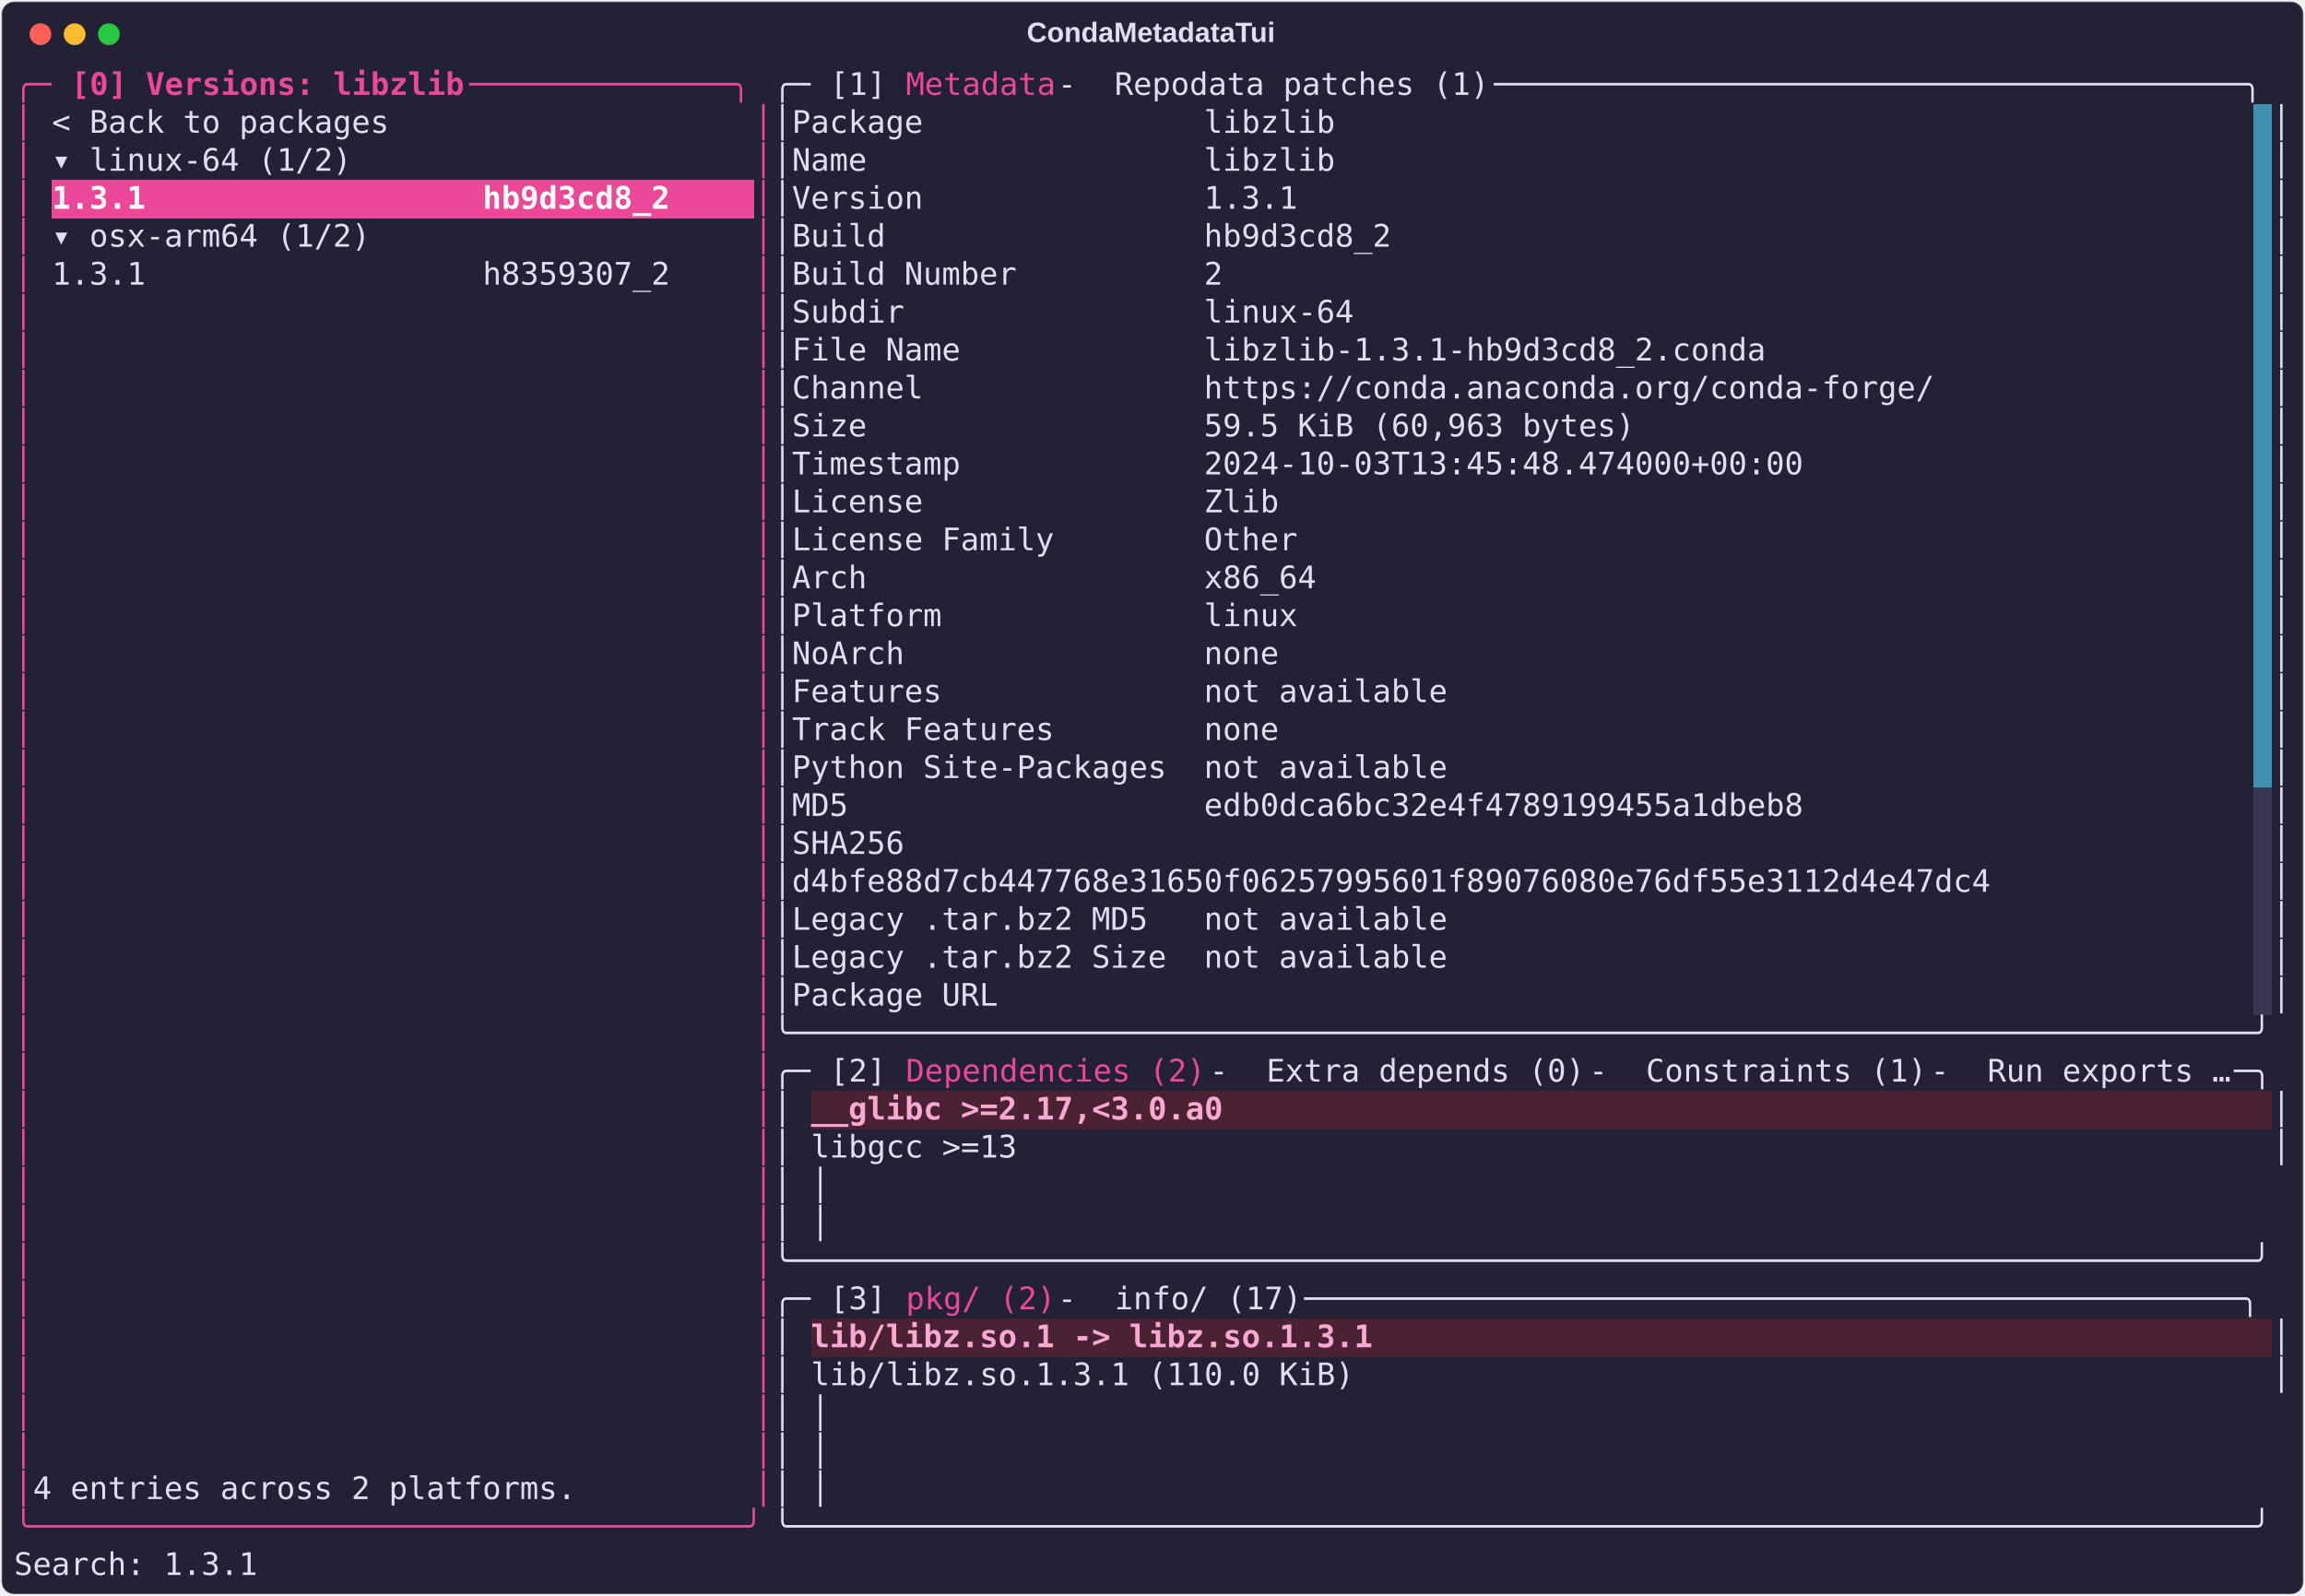
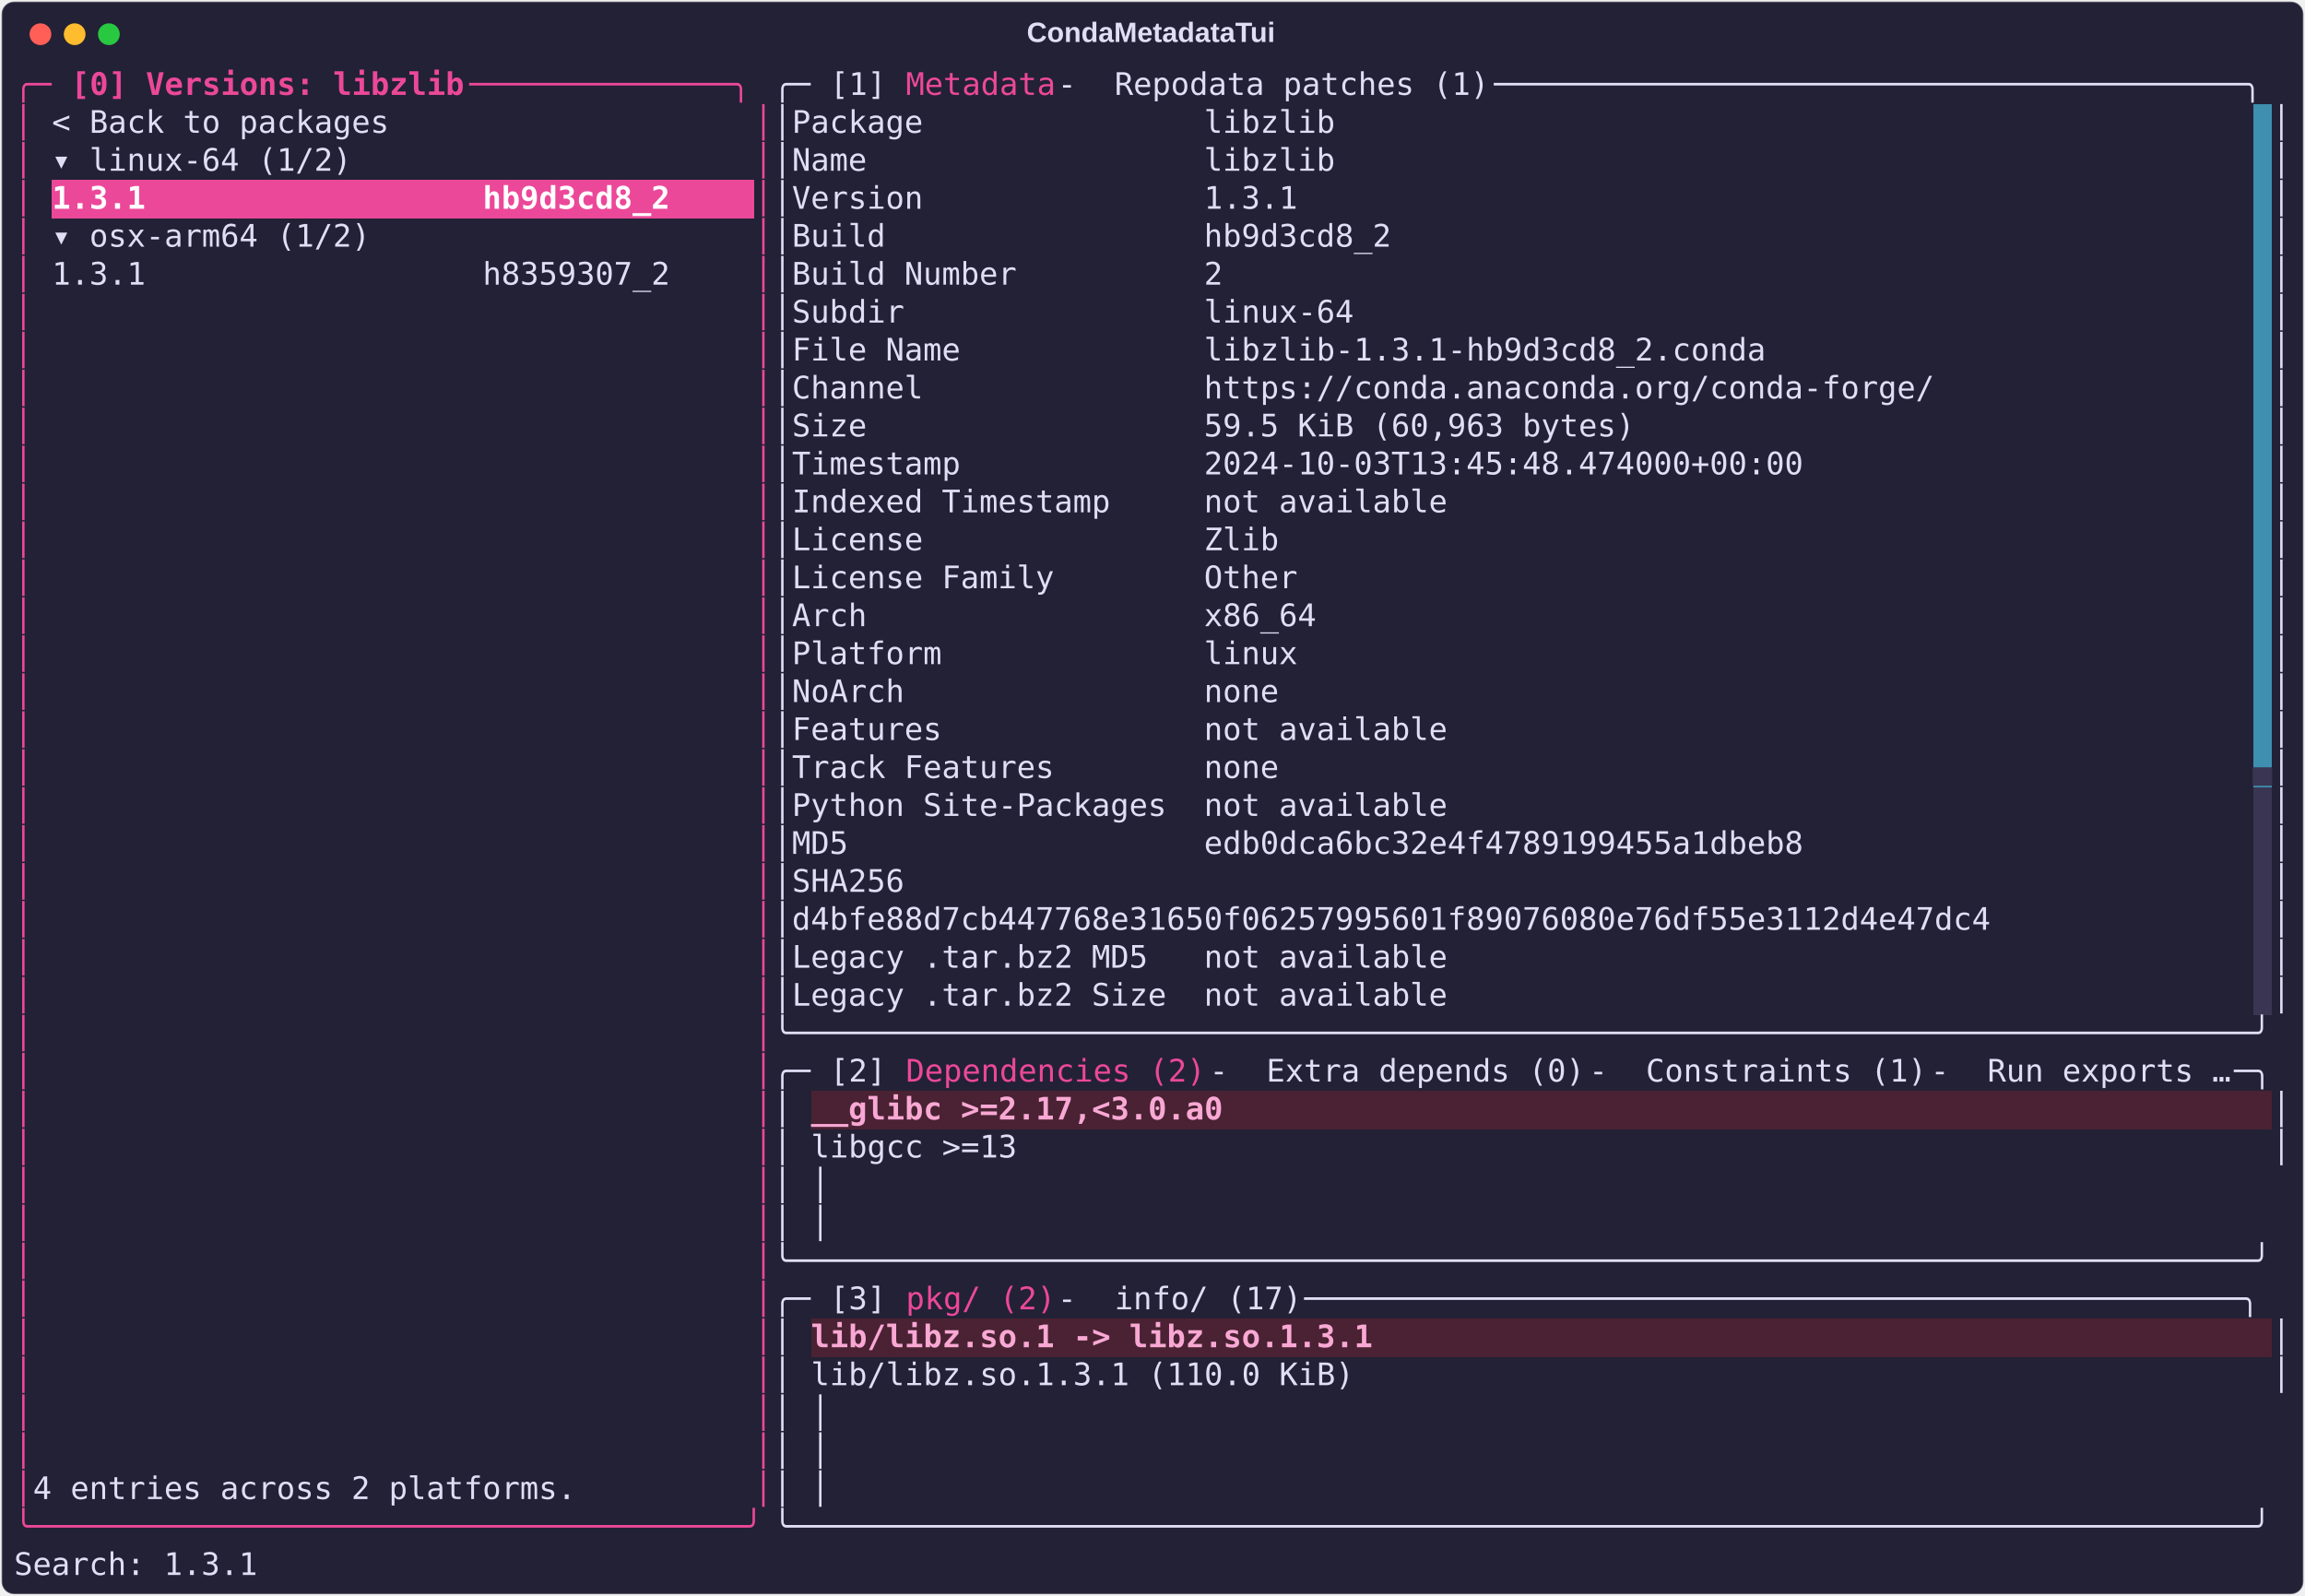
<svg xmlns="http://www.w3.org/2000/svg" class="rich-terminal" viewBox="0 0 1482 1026.0">
  <style>

    @font-face {
        font-family: "Fira Code";
        src: local("FiraCode-Regular"),
                url("https://cdnjs.cloudflare.com/ajax/libs/firacode/6.2.0/woff2/FiraCode-Regular.woff2") format("woff2"),
                url("https://cdnjs.cloudflare.com/ajax/libs/firacode/6.2.0/woff/FiraCode-Regular.woff") format("woff");
        font-style: normal;
        font-weight: 400;
    }
    @font-face {
        font-family: "Fira Code";
        src: local("FiraCode-Bold"),
                url("https://cdnjs.cloudflare.com/ajax/libs/firacode/6.2.0/woff2/FiraCode-Bold.woff2") format("woff2"),
                url("https://cdnjs.cloudflare.com/ajax/libs/firacode/6.2.0/woff/FiraCode-Bold.woff") format("woff");
        font-style: bold;
        font-weight: 700;
    }

    .terminal-matrix {
        font-family: Fira Code, monospace;
        font-size: 20px;
        line-height: 24.4px;
        font-variant-east-asian: full-width;
    }

    .terminal-title {
        font-size: 18px;
        font-weight: bold;
        font-family: arial;
    }

    .terminal-r1 { fill: #ec4899 }
.terminal-r2 { fill: #ec4899;font-weight: bold }
.terminal-r3 { fill: #e0def4 }
.terminal-r4 { fill: #232136 }
.terminal-r5 { fill: #ffffff;font-weight: bold }
- .terminal-r6 { fill: #f9a8d4;font-weight: bold }
+ .terminal-r6 { fill: #393552 }
+ .terminal-r7 { fill: #f9a8d4;font-weight: bold }
    </style>
  <defs>
    <clipPath id="terminal-clip-terminal">
      <rect x="0" y="0" width="1463.0" height="975.0" />
    </clipPath>
    <clipPath id="terminal-line-0">
      <rect x="0" y="1.5" width="1464" height="24.65" />
    </clipPath>
    <clipPath id="terminal-line-1">
      <rect x="0" y="25.9" width="1464" height="24.65" />
    </clipPath>
    <clipPath id="terminal-line-2">
      <rect x="0" y="50.3" width="1464" height="24.65" />
    </clipPath>
    <clipPath id="terminal-line-3">
      <rect x="0" y="74.7" width="1464" height="24.65" />
    </clipPath>
    <clipPath id="terminal-line-4">
      <rect x="0" y="99.1" width="1464" height="24.65" />
    </clipPath>
    <clipPath id="terminal-line-5">
      <rect x="0" y="123.5" width="1464" height="24.65" />
    </clipPath>
    <clipPath id="terminal-line-6">
      <rect x="0" y="147.9" width="1464" height="24.65" />
    </clipPath>
    <clipPath id="terminal-line-7">
      <rect x="0" y="172.3" width="1464" height="24.65" />
    </clipPath>
    <clipPath id="terminal-line-8">
      <rect x="0" y="196.7" width="1464" height="24.65" />
    </clipPath>
    <clipPath id="terminal-line-9">
      <rect x="0" y="221.1" width="1464" height="24.65" />
    </clipPath>
    <clipPath id="terminal-line-10">
      <rect x="0" y="245.5" width="1464" height="24.65" />
    </clipPath>
    <clipPath id="terminal-line-11">
      <rect x="0" y="269.9" width="1464" height="24.65" />
    </clipPath>
    <clipPath id="terminal-line-12">
      <rect x="0" y="294.3" width="1464" height="24.65" />
    </clipPath>
    <clipPath id="terminal-line-13">
      <rect x="0" y="318.7" width="1464" height="24.65" />
    </clipPath>
    <clipPath id="terminal-line-14">
      <rect x="0" y="343.1" width="1464" height="24.65" />
    </clipPath>
    <clipPath id="terminal-line-15">
      <rect x="0" y="367.5" width="1464" height="24.65" />
    </clipPath>
    <clipPath id="terminal-line-16">
      <rect x="0" y="391.9" width="1464" height="24.65" />
    </clipPath>
    <clipPath id="terminal-line-17">
      <rect x="0" y="416.3" width="1464" height="24.65" />
    </clipPath>
    <clipPath id="terminal-line-18">
      <rect x="0" y="440.7" width="1464" height="24.65" />
    </clipPath>
    <clipPath id="terminal-line-19">
      <rect x="0" y="465.1" width="1464" height="24.65" />
    </clipPath>
    <clipPath id="terminal-line-20">
      <rect x="0" y="489.5" width="1464" height="24.65" />
    </clipPath>
    <clipPath id="terminal-line-21">
      <rect x="0" y="513.9" width="1464" height="24.65" />
    </clipPath>
    <clipPath id="terminal-line-22">
      <rect x="0" y="538.3" width="1464" height="24.65" />
    </clipPath>
    <clipPath id="terminal-line-23">
      <rect x="0" y="562.7" width="1464" height="24.65" />
    </clipPath>
    <clipPath id="terminal-line-24">
      <rect x="0" y="587.1" width="1464" height="24.65" />
    </clipPath>
    <clipPath id="terminal-line-25">
      <rect x="0" y="611.5" width="1464" height="24.65" />
    </clipPath>
    <clipPath id="terminal-line-26">
      <rect x="0" y="635.9" width="1464" height="24.65" />
    </clipPath>
    <clipPath id="terminal-line-27">
      <rect x="0" y="660.3" width="1464" height="24.65" />
    </clipPath>
    <clipPath id="terminal-line-28">
      <rect x="0" y="684.7" width="1464" height="24.65" />
    </clipPath>
    <clipPath id="terminal-line-29">
      <rect x="0" y="709.1" width="1464" height="24.65" />
    </clipPath>
    <clipPath id="terminal-line-30">
      <rect x="0" y="733.5" width="1464" height="24.65" />
    </clipPath>
    <clipPath id="terminal-line-31">
      <rect x="0" y="757.9" width="1464" height="24.65" />
    </clipPath>
    <clipPath id="terminal-line-32">
      <rect x="0" y="782.3" width="1464" height="24.65" />
    </clipPath>
    <clipPath id="terminal-line-33">
      <rect x="0" y="806.7" width="1464" height="24.65" />
    </clipPath>
    <clipPath id="terminal-line-34">
      <rect x="0" y="831.1" width="1464" height="24.65" />
    </clipPath>
    <clipPath id="terminal-line-35">
      <rect x="0" y="855.5" width="1464" height="24.65" />
    </clipPath>
    <clipPath id="terminal-line-36">
      <rect x="0" y="879.9" width="1464" height="24.65" />
    </clipPath>
    <clipPath id="terminal-line-37">
      <rect x="0" y="904.3" width="1464" height="24.65" />
    </clipPath>
    <clipPath id="terminal-line-38">
      <rect x="0" y="928.7" width="1464" height="24.65" />
    </clipPath>
  </defs>
  <rect fill="#232136" stroke="rgba(255,255,255,0.35)" stroke-width="1" x="1" y="1" width="1480" height="1024" rx="8" />
  <text class="terminal-title" fill="#e0def4" text-anchor="middle" x="740" y="27">CondaMetadataTui</text>
  <g transform="translate(26,22)">
    <circle cx="0" cy="0" r="7" fill="#ff5f57" />
    <circle cx="22" cy="0" r="7" fill="#febc2e" />
    <circle cx="44" cy="0" r="7" fill="#28c840" />
  </g>
  <g transform="translate(9, 41)" clip-path="url(#terminal-clip-terminal)">
    <rect fill="#3e8fb0" x="1439.6" y="25.9" width="12.2" height="24.65" shape-rendering="crispEdges" />
    <rect fill="#3e8fb0" x="1439.6" y="50.3" width="12.2" height="24.65" shape-rendering="crispEdges" />
    <rect fill="#ec4899" x="24.4" y="74.7" width="402.6" height="24.65" shape-rendering="crispEdges" />
    <rect fill="#ec4899" x="427" y="74.7" width="48.8" height="24.65" shape-rendering="crispEdges" />
    <rect fill="#3e8fb0" x="1439.6" y="74.7" width="12.2" height="24.65" shape-rendering="crispEdges" />
    <rect fill="#3e8fb0" x="1439.6" y="99.1" width="12.2" height="24.65" shape-rendering="crispEdges" />
    <rect fill="#3e8fb0" x="1439.6" y="123.5" width="12.2" height="24.65" shape-rendering="crispEdges" />
    <rect fill="#3e8fb0" x="1439.6" y="147.9" width="12.2" height="24.65" shape-rendering="crispEdges" />
    <rect fill="#3e8fb0" x="1439.6" y="172.3" width="12.2" height="24.65" shape-rendering="crispEdges" />
    <rect fill="#3e8fb0" x="1439.6" y="196.7" width="12.2" height="24.65" shape-rendering="crispEdges" />
    <rect fill="#3e8fb0" x="1439.6" y="221.1" width="12.2" height="24.65" shape-rendering="crispEdges" />
    <rect fill="#3e8fb0" x="1439.6" y="245.5" width="12.2" height="24.65" shape-rendering="crispEdges" />
    <rect fill="#3e8fb0" x="1439.6" y="269.9" width="12.2" height="24.65" shape-rendering="crispEdges" />
    <rect fill="#3e8fb0" x="1439.6" y="294.3" width="12.2" height="24.65" shape-rendering="crispEdges" />
    <rect fill="#3e8fb0" x="1439.6" y="318.7" width="12.2" height="24.65" shape-rendering="crispEdges" />
    <rect fill="#3e8fb0" x="1439.6" y="343.1" width="12.2" height="24.65" shape-rendering="crispEdges" />
    <rect fill="#3e8fb0" x="1439.6" y="367.5" width="12.2" height="24.65" shape-rendering="crispEdges" />
    <rect fill="#3e8fb0" x="1439.6" y="391.9" width="12.2" height="24.65" shape-rendering="crispEdges" />
    <rect fill="#3e8fb0" x="1439.6" y="416.3" width="12.2" height="24.65" shape-rendering="crispEdges" />
    <rect fill="#3e8fb0" x="1439.6" y="440.7" width="12.2" height="24.65" shape-rendering="crispEdges" />
    <rect fill="#393552" x="1439.6" y="465.1" width="12.2" height="24.65" shape-rendering="crispEdges" />
    <rect fill="#393552" x="1439.6" y="489.5" width="12.2" height="24.65" shape-rendering="crispEdges" />
    <rect fill="#393552" x="1439.6" y="513.9" width="12.2" height="24.65" shape-rendering="crispEdges" />
    <rect fill="#393552" x="1439.6" y="538.3" width="12.2" height="24.65" shape-rendering="crispEdges" />
    <rect fill="#393552" x="1439.6" y="562.7" width="12.2" height="24.65" shape-rendering="crispEdges" />
    <rect fill="#393552" x="1439.6" y="587.1" width="12.2" height="24.65" shape-rendering="crispEdges" />
    <rect fill="#4a2233" x="512.4" y="660.3" width="268.4" height="24.65" shape-rendering="crispEdges" />
    <rect fill="#4a2233" x="780.8" y="660.3" width="671" height="24.65" shape-rendering="crispEdges" />
    <rect fill="#4a2233" x="512.4" y="806.7" width="366" height="24.65" shape-rendering="crispEdges" />
    <rect fill="#4a2233" x="878.4" y="806.7" width="573.4" height="24.65" shape-rendering="crispEdges" />
    <g class="terminal-matrix">
      <text class="terminal-r1" x="0" y="20" textLength="36.6" clip-path="url(#terminal-line-0)">╭─ </text>
      <text class="terminal-r2" x="36.6" y="20" textLength="256.2" clip-path="url(#terminal-line-0)">[0] Versions: libzlib</text>
      <text class="terminal-r1" x="292.8" y="20" textLength="195.2" clip-path="url(#terminal-line-0)"> ──────────────╮</text>
      <text class="terminal-r3" x="488" y="20" textLength="36.6" clip-path="url(#terminal-line-0)">╭─ </text>
      <text class="terminal-r3" x="524.6" y="20" textLength="48.8" clip-path="url(#terminal-line-0)">[1] </text>
      <text class="terminal-r1" x="573.4" y="20" textLength="97.6" clip-path="url(#terminal-line-0)">Metadata</text>
      <text class="terminal-r3" x="671" y="20" textLength="36.6" clip-path="url(#terminal-line-0)"> - </text>
      <text class="terminal-r3" x="707.6" y="20" textLength="244" clip-path="url(#terminal-line-0)">Repodata patches (1)</text>
      <text class="terminal-r3" x="951.6" y="20" textLength="512.4" clip-path="url(#terminal-line-0)"> ────────────────────────────────────────╮</text>
      <text class="terminal-r3" x="1464" y="20" textLength="12.2" clip-path="url(#terminal-line-0)">
</text>
      <text class="terminal-r1" x="0" y="44.4" textLength="12.2" clip-path="url(#terminal-line-1)">│</text>
      <text class="terminal-r3" x="24.4" y="44.4" textLength="219.6" clip-path="url(#terminal-line-1)">&lt; Back to packages</text>
      <text class="terminal-r1" x="475.8" y="44.4" textLength="12.2" clip-path="url(#terminal-line-1)">│</text>
      <text class="terminal-r3" x="488" y="44.4" textLength="12.2" clip-path="url(#terminal-line-1)">│</text>
      <text class="terminal-r3" x="500.2" y="44.4" textLength="353.8" clip-path="url(#terminal-line-1)">Package               libzlib</text>
      <text class="terminal-r3" x="1451.8" y="44.4" textLength="12.2" clip-path="url(#terminal-line-1)">│</text>
      <text class="terminal-r3" x="1464" y="44.4" textLength="12.2" clip-path="url(#terminal-line-1)">
</text>
      <text class="terminal-r1" x="0" y="68.8" textLength="12.2" clip-path="url(#terminal-line-2)">│</text>
      <text class="terminal-r3" x="24.4" y="68.8" textLength="195.2" clip-path="url(#terminal-line-2)">▾ linux-64 (1/2)</text>
      <text class="terminal-r1" x="475.8" y="68.8" textLength="12.2" clip-path="url(#terminal-line-2)">│</text>
      <text class="terminal-r3" x="488" y="68.8" textLength="12.2" clip-path="url(#terminal-line-2)">│</text>
      <text class="terminal-r3" x="500.2" y="68.8" textLength="353.8" clip-path="url(#terminal-line-2)">Name                  libzlib</text>
      <text class="terminal-r3" x="1451.8" y="68.8" textLength="12.2" clip-path="url(#terminal-line-2)">│</text>
      <text class="terminal-r3" x="1464" y="68.8" textLength="12.2" clip-path="url(#terminal-line-2)">
</text>
      <text class="terminal-r1" x="0" y="93.2" textLength="12.2" clip-path="url(#terminal-line-3)">│</text>
      <text class="terminal-r5" x="24.4" y="93.2" textLength="402.6" clip-path="url(#terminal-line-3)">1.3.1                  hb9d3cd8_2</text>
      <text class="terminal-r1" x="475.8" y="93.2" textLength="12.2" clip-path="url(#terminal-line-3)">│</text>
      <text class="terminal-r3" x="488" y="93.2" textLength="12.2" clip-path="url(#terminal-line-3)">│</text>
      <text class="terminal-r3" x="500.2" y="93.2" textLength="329.4" clip-path="url(#terminal-line-3)">Version               1.3.1</text>
      <text class="terminal-r3" x="1451.8" y="93.2" textLength="12.2" clip-path="url(#terminal-line-3)">│</text>
      <text class="terminal-r3" x="1464" y="93.2" textLength="12.2" clip-path="url(#terminal-line-3)">
</text>
      <text class="terminal-r1" x="0" y="117.6" textLength="12.2" clip-path="url(#terminal-line-4)">│</text>
      <text class="terminal-r3" x="24.4" y="117.6" textLength="207.4" clip-path="url(#terminal-line-4)">▾ osx-arm64 (1/2)</text>
      <text class="terminal-r1" x="475.8" y="117.6" textLength="12.2" clip-path="url(#terminal-line-4)">│</text>
      <text class="terminal-r3" x="488" y="117.6" textLength="12.2" clip-path="url(#terminal-line-4)">│</text>
      <text class="terminal-r3" x="500.2" y="117.6" textLength="390.4" clip-path="url(#terminal-line-4)">Build                 hb9d3cd8_2</text>
      <text class="terminal-r3" x="1451.8" y="117.6" textLength="12.2" clip-path="url(#terminal-line-4)">│</text>
      <text class="terminal-r3" x="1464" y="117.6" textLength="12.2" clip-path="url(#terminal-line-4)">
</text>
      <text class="terminal-r1" x="0" y="142" textLength="12.2" clip-path="url(#terminal-line-5)">│</text>
      <text class="terminal-r3" x="24.4" y="142" textLength="402.6" clip-path="url(#terminal-line-5)">1.3.1                  h8359307_2</text>
      <text class="terminal-r1" x="475.8" y="142" textLength="12.2" clip-path="url(#terminal-line-5)">│</text>
      <text class="terminal-r3" x="488" y="142" textLength="12.2" clip-path="url(#terminal-line-5)">│</text>
      <text class="terminal-r3" x="500.2" y="142" textLength="280.6" clip-path="url(#terminal-line-5)">Build Number          2</text>
      <text class="terminal-r3" x="1451.8" y="142" textLength="12.2" clip-path="url(#terminal-line-5)">│</text>
      <text class="terminal-r3" x="1464" y="142" textLength="12.2" clip-path="url(#terminal-line-5)">
</text>
      <text class="terminal-r1" x="0" y="166.4" textLength="12.2" clip-path="url(#terminal-line-6)">│</text>
      <text class="terminal-r1" x="475.8" y="166.4" textLength="12.2" clip-path="url(#terminal-line-6)">│</text>
      <text class="terminal-r3" x="488" y="166.4" textLength="12.2" clip-path="url(#terminal-line-6)">│</text>
      <text class="terminal-r3" x="500.2" y="166.4" textLength="366" clip-path="url(#terminal-line-6)">Subdir                linux-64</text>
      <text class="terminal-r3" x="1451.8" y="166.4" textLength="12.2" clip-path="url(#terminal-line-6)">│</text>
      <text class="terminal-r3" x="1464" y="166.4" textLength="12.2" clip-path="url(#terminal-line-6)">
</text>
      <text class="terminal-r1" x="0" y="190.8" textLength="12.2" clip-path="url(#terminal-line-7)">│</text>
      <text class="terminal-r1" x="475.8" y="190.8" textLength="12.2" clip-path="url(#terminal-line-7)">│</text>
      <text class="terminal-r3" x="488" y="190.8" textLength="12.2" clip-path="url(#terminal-line-7)">│</text>
      <text class="terminal-r3" x="500.2" y="190.8" textLength="634.4" clip-path="url(#terminal-line-7)">File Name             libzlib-1.3.1-hb9d3cd8_2.conda</text>
      <text class="terminal-r3" x="1451.8" y="190.8" textLength="12.2" clip-path="url(#terminal-line-7)">│</text>
      <text class="terminal-r3" x="1464" y="190.8" textLength="12.2" clip-path="url(#terminal-line-7)">
</text>
      <text class="terminal-r1" x="0" y="215.2" textLength="12.2" clip-path="url(#terminal-line-8)">│</text>
      <text class="terminal-r1" x="475.8" y="215.2" textLength="12.2" clip-path="url(#terminal-line-8)">│</text>
      <text class="terminal-r3" x="488" y="215.2" textLength="12.2" clip-path="url(#terminal-line-8)">│</text>
      <text class="terminal-r3" x="500.2" y="215.2" textLength="744.2" clip-path="url(#terminal-line-8)">Channel               https://conda.anaconda.org/conda-forge/</text>
      <text class="terminal-r3" x="1451.8" y="215.2" textLength="12.2" clip-path="url(#terminal-line-8)">│</text>
      <text class="terminal-r3" x="1464" y="215.2" textLength="12.2" clip-path="url(#terminal-line-8)">
</text>
      <text class="terminal-r1" x="0" y="239.6" textLength="12.2" clip-path="url(#terminal-line-9)">│</text>
      <text class="terminal-r1" x="475.8" y="239.6" textLength="12.2" clip-path="url(#terminal-line-9)">│</text>
      <text class="terminal-r3" x="488" y="239.6" textLength="12.2" clip-path="url(#terminal-line-9)">│</text>
      <text class="terminal-r3" x="500.2" y="239.6" textLength="549" clip-path="url(#terminal-line-9)">Size                  59.5 KiB (60,963 bytes)</text>
      <text class="terminal-r3" x="1451.8" y="239.6" textLength="12.2" clip-path="url(#terminal-line-9)">│</text>
      <text class="terminal-r3" x="1464" y="239.6" textLength="12.2" clip-path="url(#terminal-line-9)">
</text>
      <text class="terminal-r1" x="0" y="264" textLength="12.2" clip-path="url(#terminal-line-10)">│</text>
      <text class="terminal-r1" x="475.8" y="264" textLength="12.2" clip-path="url(#terminal-line-10)">│</text>
      <text class="terminal-r3" x="488" y="264" textLength="12.2" clip-path="url(#terminal-line-10)">│</text>
      <text class="terminal-r3" x="500.2" y="264" textLength="658.8" clip-path="url(#terminal-line-10)">Timestamp             2024-10-03T13:45:48.474000+00:00</text>
      <text class="terminal-r3" x="1451.8" y="264" textLength="12.2" clip-path="url(#terminal-line-10)">│</text>
      <text class="terminal-r3" x="1464" y="264" textLength="12.2" clip-path="url(#terminal-line-10)">
</text>
      <text class="terminal-r1" x="0" y="288.4" textLength="12.2" clip-path="url(#terminal-line-11)">│</text>
      <text class="terminal-r1" x="475.8" y="288.4" textLength="12.2" clip-path="url(#terminal-line-11)">│</text>
      <text class="terminal-r3" x="488" y="288.4" textLength="12.2" clip-path="url(#terminal-line-11)">│</text>
-       <text class="terminal-r3" x="500.2" y="288.4" textLength="317.2" clip-path="url(#terminal-line-11)">License               Zlib</text>
+       <text class="terminal-r3" x="500.2" y="288.4" textLength="427" clip-path="url(#terminal-line-11)">Indexed Timestamp     not available</text>
      <text class="terminal-r3" x="1451.8" y="288.4" textLength="12.2" clip-path="url(#terminal-line-11)">│</text>
      <text class="terminal-r3" x="1464" y="288.4" textLength="12.2" clip-path="url(#terminal-line-11)">
</text>
      <text class="terminal-r1" x="0" y="312.8" textLength="12.2" clip-path="url(#terminal-line-12)">│</text>
      <text class="terminal-r1" x="475.8" y="312.8" textLength="12.2" clip-path="url(#terminal-line-12)">│</text>
      <text class="terminal-r3" x="488" y="312.8" textLength="12.2" clip-path="url(#terminal-line-12)">│</text>
-       <text class="terminal-r3" x="500.2" y="312.8" textLength="329.4" clip-path="url(#terminal-line-12)">License Family        Other</text>
+       <text class="terminal-r3" x="500.2" y="312.8" textLength="317.2" clip-path="url(#terminal-line-12)">License               Zlib</text>
      <text class="terminal-r3" x="1451.8" y="312.8" textLength="12.2" clip-path="url(#terminal-line-12)">│</text>
      <text class="terminal-r3" x="1464" y="312.8" textLength="12.2" clip-path="url(#terminal-line-12)">
</text>
      <text class="terminal-r1" x="0" y="337.2" textLength="12.2" clip-path="url(#terminal-line-13)">│</text>
      <text class="terminal-r1" x="475.8" y="337.2" textLength="12.2" clip-path="url(#terminal-line-13)">│</text>
      <text class="terminal-r3" x="488" y="337.2" textLength="12.2" clip-path="url(#terminal-line-13)">│</text>
-       <text class="terminal-r3" x="500.2" y="337.2" textLength="341.6" clip-path="url(#terminal-line-13)">Arch                  x86_64</text>
+       <text class="terminal-r3" x="500.2" y="337.2" textLength="329.4" clip-path="url(#terminal-line-13)">License Family        Other</text>
      <text class="terminal-r3" x="1451.8" y="337.2" textLength="12.2" clip-path="url(#terminal-line-13)">│</text>
      <text class="terminal-r3" x="1464" y="337.2" textLength="12.2" clip-path="url(#terminal-line-13)">
</text>
      <text class="terminal-r1" x="0" y="361.6" textLength="12.2" clip-path="url(#terminal-line-14)">│</text>
      <text class="terminal-r1" x="475.8" y="361.6" textLength="12.2" clip-path="url(#terminal-line-14)">│</text>
      <text class="terminal-r3" x="488" y="361.6" textLength="12.2" clip-path="url(#terminal-line-14)">│</text>
-       <text class="terminal-r3" x="500.2" y="361.6" textLength="329.4" clip-path="url(#terminal-line-14)">Platform              linux</text>
+       <text class="terminal-r3" x="500.2" y="361.6" textLength="341.6" clip-path="url(#terminal-line-14)">Arch                  x86_64</text>
      <text class="terminal-r3" x="1451.8" y="361.6" textLength="12.2" clip-path="url(#terminal-line-14)">│</text>
      <text class="terminal-r3" x="1464" y="361.6" textLength="12.2" clip-path="url(#terminal-line-14)">
</text>
      <text class="terminal-r1" x="0" y="386" textLength="12.2" clip-path="url(#terminal-line-15)">│</text>
      <text class="terminal-r1" x="475.8" y="386" textLength="12.2" clip-path="url(#terminal-line-15)">│</text>
      <text class="terminal-r3" x="488" y="386" textLength="12.2" clip-path="url(#terminal-line-15)">│</text>
-       <text class="terminal-r3" x="500.2" y="386" textLength="317.2" clip-path="url(#terminal-line-15)">NoArch                none</text>
+       <text class="terminal-r3" x="500.2" y="386" textLength="329.4" clip-path="url(#terminal-line-15)">Platform              linux</text>
      <text class="terminal-r3" x="1451.8" y="386" textLength="12.2" clip-path="url(#terminal-line-15)">│</text>
      <text class="terminal-r3" x="1464" y="386" textLength="12.2" clip-path="url(#terminal-line-15)">
</text>
      <text class="terminal-r1" x="0" y="410.4" textLength="12.2" clip-path="url(#terminal-line-16)">│</text>
      <text class="terminal-r1" x="475.8" y="410.4" textLength="12.2" clip-path="url(#terminal-line-16)">│</text>
      <text class="terminal-r3" x="488" y="410.4" textLength="12.2" clip-path="url(#terminal-line-16)">│</text>
-       <text class="terminal-r3" x="500.2" y="410.4" textLength="427" clip-path="url(#terminal-line-16)">Features              not available</text>
+       <text class="terminal-r3" x="500.2" y="410.4" textLength="317.2" clip-path="url(#terminal-line-16)">NoArch                none</text>
      <text class="terminal-r3" x="1451.8" y="410.4" textLength="12.2" clip-path="url(#terminal-line-16)">│</text>
      <text class="terminal-r3" x="1464" y="410.4" textLength="12.2" clip-path="url(#terminal-line-16)">
</text>
      <text class="terminal-r1" x="0" y="434.8" textLength="12.2" clip-path="url(#terminal-line-17)">│</text>
      <text class="terminal-r1" x="475.8" y="434.8" textLength="12.2" clip-path="url(#terminal-line-17)">│</text>
      <text class="terminal-r3" x="488" y="434.8" textLength="12.2" clip-path="url(#terminal-line-17)">│</text>
-       <text class="terminal-r3" x="500.2" y="434.8" textLength="317.2" clip-path="url(#terminal-line-17)">Track Features        none</text>
+       <text class="terminal-r3" x="500.2" y="434.8" textLength="427" clip-path="url(#terminal-line-17)">Features              not available</text>
      <text class="terminal-r3" x="1451.8" y="434.8" textLength="12.2" clip-path="url(#terminal-line-17)">│</text>
      <text class="terminal-r3" x="1464" y="434.8" textLength="12.2" clip-path="url(#terminal-line-17)">
</text>
      <text class="terminal-r1" x="0" y="459.2" textLength="12.2" clip-path="url(#terminal-line-18)">│</text>
      <text class="terminal-r1" x="475.8" y="459.2" textLength="12.2" clip-path="url(#terminal-line-18)">│</text>
      <text class="terminal-r3" x="488" y="459.2" textLength="12.2" clip-path="url(#terminal-line-18)">│</text>
-       <text class="terminal-r3" x="500.2" y="459.2" textLength="427" clip-path="url(#terminal-line-18)">Python Site-Packages  not available</text>
+       <text class="terminal-r3" x="500.2" y="459.2" textLength="317.2" clip-path="url(#terminal-line-18)">Track Features        none</text>
+       <text class="terminal-r6" x="1439.6" y="459.2" textLength="12.2" clip-path="url(#terminal-line-18)">▄</text>
      <text class="terminal-r3" x="1451.8" y="459.2" textLength="12.2" clip-path="url(#terminal-line-18)">│</text>
      <text class="terminal-r3" x="1464" y="459.2" textLength="12.2" clip-path="url(#terminal-line-18)">
</text>
      <text class="terminal-r1" x="0" y="483.6" textLength="12.2" clip-path="url(#terminal-line-19)">│</text>
      <text class="terminal-r1" x="475.8" y="483.6" textLength="12.2" clip-path="url(#terminal-line-19)">│</text>
      <text class="terminal-r3" x="488" y="483.6" textLength="12.2" clip-path="url(#terminal-line-19)">│</text>
-       <text class="terminal-r3" x="500.2" y="483.6" textLength="658.8" clip-path="url(#terminal-line-19)">MD5                   edb0dca6bc32e4f4789199455a1dbeb8</text>
+       <text class="terminal-r3" x="500.2" y="483.6" textLength="427" clip-path="url(#terminal-line-19)">Python Site-Packages  not available</text>
      <text class="terminal-r3" x="1451.8" y="483.6" textLength="12.2" clip-path="url(#terminal-line-19)">│</text>
      <text class="terminal-r3" x="1464" y="483.6" textLength="12.2" clip-path="url(#terminal-line-19)">
</text>
      <text class="terminal-r1" x="0" y="508" textLength="12.2" clip-path="url(#terminal-line-20)">│</text>
      <text class="terminal-r1" x="475.8" y="508" textLength="12.2" clip-path="url(#terminal-line-20)">│</text>
      <text class="terminal-r3" x="488" y="508" textLength="12.2" clip-path="url(#terminal-line-20)">│</text>
-       <text class="terminal-r3" x="500.2" y="508" textLength="73.2" clip-path="url(#terminal-line-20)">SHA256</text>
+       <text class="terminal-r3" x="500.2" y="508" textLength="658.8" clip-path="url(#terminal-line-20)">MD5                   edb0dca6bc32e4f4789199455a1dbeb8</text>
      <text class="terminal-r3" x="1451.8" y="508" textLength="12.2" clip-path="url(#terminal-line-20)">│</text>
      <text class="terminal-r3" x="1464" y="508" textLength="12.2" clip-path="url(#terminal-line-20)">
</text>
      <text class="terminal-r1" x="0" y="532.4" textLength="12.2" clip-path="url(#terminal-line-21)">│</text>
      <text class="terminal-r1" x="475.8" y="532.4" textLength="12.2" clip-path="url(#terminal-line-21)">│</text>
      <text class="terminal-r3" x="488" y="532.4" textLength="12.2" clip-path="url(#terminal-line-21)">│</text>
-       <text class="terminal-r3" x="500.2" y="532.4" textLength="780.8" clip-path="url(#terminal-line-21)">d4bfe88d7cb447768e31650f06257995601f89076080e76df55e3112d4e47dc4</text>
+       <text class="terminal-r3" x="500.2" y="532.4" textLength="73.2" clip-path="url(#terminal-line-21)">SHA256</text>
      <text class="terminal-r3" x="1451.8" y="532.4" textLength="12.2" clip-path="url(#terminal-line-21)">│</text>
      <text class="terminal-r3" x="1464" y="532.4" textLength="12.2" clip-path="url(#terminal-line-21)">
</text>
      <text class="terminal-r1" x="0" y="556.8" textLength="12.2" clip-path="url(#terminal-line-22)">│</text>
      <text class="terminal-r1" x="475.8" y="556.8" textLength="12.2" clip-path="url(#terminal-line-22)">│</text>
      <text class="terminal-r3" x="488" y="556.8" textLength="12.2" clip-path="url(#terminal-line-22)">│</text>
-       <text class="terminal-r3" x="500.2" y="556.8" textLength="427" clip-path="url(#terminal-line-22)">Legacy .tar.bz2 MD5   not available</text>
+       <text class="terminal-r3" x="500.2" y="556.8" textLength="780.8" clip-path="url(#terminal-line-22)">d4bfe88d7cb447768e31650f06257995601f89076080e76df55e3112d4e47dc4</text>
      <text class="terminal-r3" x="1451.8" y="556.8" textLength="12.2" clip-path="url(#terminal-line-22)">│</text>
      <text class="terminal-r3" x="1464" y="556.8" textLength="12.2" clip-path="url(#terminal-line-22)">
</text>
      <text class="terminal-r1" x="0" y="581.2" textLength="12.2" clip-path="url(#terminal-line-23)">│</text>
      <text class="terminal-r1" x="475.8" y="581.2" textLength="12.2" clip-path="url(#terminal-line-23)">│</text>
      <text class="terminal-r3" x="488" y="581.2" textLength="12.2" clip-path="url(#terminal-line-23)">│</text>
-       <text class="terminal-r3" x="500.2" y="581.2" textLength="427" clip-path="url(#terminal-line-23)">Legacy .tar.bz2 Size  not available</text>
+       <text class="terminal-r3" x="500.2" y="581.2" textLength="427" clip-path="url(#terminal-line-23)">Legacy .tar.bz2 MD5   not available</text>
      <text class="terminal-r3" x="1451.8" y="581.2" textLength="12.2" clip-path="url(#terminal-line-23)">│</text>
      <text class="terminal-r3" x="1464" y="581.2" textLength="12.2" clip-path="url(#terminal-line-23)">
</text>
      <text class="terminal-r1" x="0" y="605.6" textLength="12.2" clip-path="url(#terminal-line-24)">│</text>
      <text class="terminal-r1" x="475.8" y="605.6" textLength="12.2" clip-path="url(#terminal-line-24)">│</text>
      <text class="terminal-r3" x="488" y="605.6" textLength="12.2" clip-path="url(#terminal-line-24)">│</text>
-       <text class="terminal-r3" x="500.2" y="605.6" textLength="134.2" clip-path="url(#terminal-line-24)">Package URL</text>
+       <text class="terminal-r3" x="500.2" y="605.6" textLength="427" clip-path="url(#terminal-line-24)">Legacy .tar.bz2 Size  not available</text>
      <text class="terminal-r3" x="1451.8" y="605.6" textLength="12.2" clip-path="url(#terminal-line-24)">│</text>
      <text class="terminal-r3" x="1464" y="605.6" textLength="12.2" clip-path="url(#terminal-line-24)">
</text>
      <text class="terminal-r1" x="0" y="630" textLength="12.2" clip-path="url(#terminal-line-25)">│</text>
      <text class="terminal-r1" x="475.8" y="630" textLength="12.2" clip-path="url(#terminal-line-25)">│</text>
      <text class="terminal-r3" x="488" y="630" textLength="976" clip-path="url(#terminal-line-25)">╰──────────────────────────────────────────────────────────────────────────────╯</text>
      <text class="terminal-r3" x="1464" y="630" textLength="12.2" clip-path="url(#terminal-line-25)">
</text>
      <text class="terminal-r1" x="0" y="654.4" textLength="12.2" clip-path="url(#terminal-line-26)">│</text>
      <text class="terminal-r1" x="475.8" y="654.4" textLength="12.2" clip-path="url(#terminal-line-26)">│</text>
      <text class="terminal-r3" x="488" y="654.4" textLength="36.6" clip-path="url(#terminal-line-26)">╭─ </text>
      <text class="terminal-r3" x="524.6" y="654.4" textLength="48.8" clip-path="url(#terminal-line-26)">[2] </text>
      <text class="terminal-r1" x="573.4" y="654.4" textLength="195.2" clip-path="url(#terminal-line-26)">Dependencies (2)</text>
      <text class="terminal-r3" x="768.6" y="654.4" textLength="36.6" clip-path="url(#terminal-line-26)"> - </text>
      <text class="terminal-r3" x="805.2" y="654.4" textLength="207.4" clip-path="url(#terminal-line-26)">Extra depends (0)</text>
      <text class="terminal-r3" x="1012.6" y="654.4" textLength="36.6" clip-path="url(#terminal-line-26)"> - </text>
      <text class="terminal-r3" x="1049.2" y="654.4" textLength="183" clip-path="url(#terminal-line-26)">Constraints (1)</text>
      <text class="terminal-r3" x="1232.2" y="654.4" textLength="36.6" clip-path="url(#terminal-line-26)"> - </text>
      <text class="terminal-r3" x="1268.8" y="654.4" textLength="158.6" clip-path="url(#terminal-line-26)">Run exports …</text>
      <text class="terminal-r3" x="1427.4" y="654.4" textLength="36.6" clip-path="url(#terminal-line-26)"> ─╮</text>
      <text class="terminal-r3" x="1464" y="654.4" textLength="12.2" clip-path="url(#terminal-line-26)">
</text>
      <text class="terminal-r1" x="0" y="678.8" textLength="12.2" clip-path="url(#terminal-line-27)">│</text>
      <text class="terminal-r1" x="475.8" y="678.8" textLength="12.2" clip-path="url(#terminal-line-27)">│</text>
      <text class="terminal-r3" x="488" y="678.8" textLength="12.2" clip-path="url(#terminal-line-27)">│</text>
-       <text class="terminal-r6" x="512.4" y="678.8" textLength="268.4" clip-path="url(#terminal-line-27)">__glibc &gt;=2.17,&lt;3.0.a0</text>
+       <text class="terminal-r7" x="512.4" y="678.8" textLength="268.4" clip-path="url(#terminal-line-27)">__glibc &gt;=2.17,&lt;3.0.a0</text>
      <text class="terminal-r3" x="1451.8" y="678.8" textLength="12.2" clip-path="url(#terminal-line-27)">│</text>
      <text class="terminal-r3" x="1464" y="678.8" textLength="12.2" clip-path="url(#terminal-line-27)">
</text>
      <text class="terminal-r1" x="0" y="703.2" textLength="12.2" clip-path="url(#terminal-line-28)">│</text>
      <text class="terminal-r1" x="475.8" y="703.2" textLength="12.2" clip-path="url(#terminal-line-28)">│</text>
      <text class="terminal-r3" x="488" y="703.2" textLength="12.2" clip-path="url(#terminal-line-28)">│</text>
      <text class="terminal-r3" x="512.4" y="703.2" textLength="134.2" clip-path="url(#terminal-line-28)">libgcc &gt;=13</text>
      <text class="terminal-r3" x="1451.8" y="703.2" textLength="12.2" clip-path="url(#terminal-line-28)">│</text>
      <text class="terminal-r3" x="1464" y="703.2" textLength="12.2" clip-path="url(#terminal-line-28)">
</text>
      <text class="terminal-r1" x="0" y="727.6" textLength="12.2" clip-path="url(#terminal-line-29)">│</text>
      <text class="terminal-r1" x="475.8" y="727.6" textLength="12.2" clip-path="url(#terminal-line-29)">│</text>
      <text class="terminal-r3" x="488" y="727.6" textLength="12.2" clip-path="url(#terminal-line-29)">│</text>
      <text class="terminal-r3" x="512.4" y="727.6" textLength="951.6" clip-path="url(#terminal-line-29)">                                                                             │</text>
      <text class="terminal-r3" x="1464" y="727.6" textLength="12.2" clip-path="url(#terminal-line-29)">
</text>
      <text class="terminal-r1" x="0" y="752" textLength="12.2" clip-path="url(#terminal-line-30)">│</text>
      <text class="terminal-r1" x="475.8" y="752" textLength="12.2" clip-path="url(#terminal-line-30)">│</text>
      <text class="terminal-r3" x="488" y="752" textLength="12.2" clip-path="url(#terminal-line-30)">│</text>
      <text class="terminal-r3" x="512.4" y="752" textLength="951.6" clip-path="url(#terminal-line-30)">                                                                             │</text>
      <text class="terminal-r3" x="1464" y="752" textLength="12.2" clip-path="url(#terminal-line-30)">
</text>
      <text class="terminal-r1" x="0" y="776.4" textLength="12.2" clip-path="url(#terminal-line-31)">│</text>
      <text class="terminal-r1" x="475.8" y="776.4" textLength="12.2" clip-path="url(#terminal-line-31)">│</text>
      <text class="terminal-r3" x="488" y="776.4" textLength="976" clip-path="url(#terminal-line-31)">╰──────────────────────────────────────────────────────────────────────────────╯</text>
      <text class="terminal-r3" x="1464" y="776.4" textLength="12.2" clip-path="url(#terminal-line-31)">
</text>
      <text class="terminal-r1" x="0" y="800.8" textLength="12.2" clip-path="url(#terminal-line-32)">│</text>
      <text class="terminal-r1" x="475.8" y="800.8" textLength="12.2" clip-path="url(#terminal-line-32)">│</text>
      <text class="terminal-r3" x="488" y="800.8" textLength="36.6" clip-path="url(#terminal-line-32)">╭─ </text>
      <text class="terminal-r3" x="524.6" y="800.8" textLength="48.8" clip-path="url(#terminal-line-32)">[3] </text>
      <text class="terminal-r1" x="573.4" y="800.8" textLength="97.6" clip-path="url(#terminal-line-32)">pkg/ (2)</text>
      <text class="terminal-r3" x="671" y="800.8" textLength="36.6" clip-path="url(#terminal-line-32)"> - </text>
      <text class="terminal-r3" x="707.6" y="800.8" textLength="122" clip-path="url(#terminal-line-32)">info/ (17)</text>
      <text class="terminal-r3" x="829.6" y="800.8" textLength="634.4" clip-path="url(#terminal-line-32)"> ──────────────────────────────────────────────────╮</text>
      <text class="terminal-r3" x="1464" y="800.8" textLength="12.2" clip-path="url(#terminal-line-32)">
</text>
      <text class="terminal-r1" x="0" y="825.2" textLength="12.2" clip-path="url(#terminal-line-33)">│</text>
      <text class="terminal-r1" x="475.8" y="825.2" textLength="12.2" clip-path="url(#terminal-line-33)">│</text>
      <text class="terminal-r3" x="488" y="825.2" textLength="12.2" clip-path="url(#terminal-line-33)">│</text>
-       <text class="terminal-r6" x="512.4" y="825.2" textLength="366" clip-path="url(#terminal-line-33)">lib/libz.so.1 -&gt; libz.so.1.3.1</text>
+       <text class="terminal-r7" x="512.4" y="825.2" textLength="366" clip-path="url(#terminal-line-33)">lib/libz.so.1 -&gt; libz.so.1.3.1</text>
      <text class="terminal-r3" x="1451.8" y="825.2" textLength="12.2" clip-path="url(#terminal-line-33)">│</text>
      <text class="terminal-r3" x="1464" y="825.2" textLength="12.2" clip-path="url(#terminal-line-33)">
</text>
      <text class="terminal-r1" x="0" y="849.6" textLength="12.2" clip-path="url(#terminal-line-34)">│</text>
      <text class="terminal-r1" x="475.8" y="849.6" textLength="12.2" clip-path="url(#terminal-line-34)">│</text>
      <text class="terminal-r3" x="488" y="849.6" textLength="12.2" clip-path="url(#terminal-line-34)">│</text>
      <text class="terminal-r3" x="512.4" y="849.6" textLength="353.8" clip-path="url(#terminal-line-34)">lib/libz.so.1.3.1 (110.0 KiB)</text>
      <text class="terminal-r3" x="1451.8" y="849.6" textLength="12.2" clip-path="url(#terminal-line-34)">│</text>
      <text class="terminal-r3" x="1464" y="849.6" textLength="12.2" clip-path="url(#terminal-line-34)">
</text>
      <text class="terminal-r1" x="0" y="874" textLength="12.2" clip-path="url(#terminal-line-35)">│</text>
      <text class="terminal-r1" x="475.8" y="874" textLength="12.2" clip-path="url(#terminal-line-35)">│</text>
      <text class="terminal-r3" x="488" y="874" textLength="12.2" clip-path="url(#terminal-line-35)">│</text>
      <text class="terminal-r3" x="512.4" y="874" textLength="951.6" clip-path="url(#terminal-line-35)">                                                                             │</text>
      <text class="terminal-r3" x="1464" y="874" textLength="12.2" clip-path="url(#terminal-line-35)">
</text>
      <text class="terminal-r1" x="0" y="898.4" textLength="12.2" clip-path="url(#terminal-line-36)">│</text>
      <text class="terminal-r1" x="475.8" y="898.4" textLength="12.2" clip-path="url(#terminal-line-36)">│</text>
      <text class="terminal-r3" x="488" y="898.4" textLength="12.2" clip-path="url(#terminal-line-36)">│</text>
      <text class="terminal-r3" x="512.4" y="898.4" textLength="951.6" clip-path="url(#terminal-line-36)">                                                                             │</text>
      <text class="terminal-r3" x="1464" y="898.4" textLength="12.2" clip-path="url(#terminal-line-36)">
</text>
      <text class="terminal-r1" x="0" y="922.8" textLength="12.2" clip-path="url(#terminal-line-37)">│</text>
      <text class="terminal-r3" x="12.2" y="922.8" textLength="353.8" clip-path="url(#terminal-line-37)">4 entries across 2 platforms.</text>
      <text class="terminal-r1" x="475.8" y="922.8" textLength="12.2" clip-path="url(#terminal-line-37)">│</text>
      <text class="terminal-r3" x="488" y="922.8" textLength="12.2" clip-path="url(#terminal-line-37)">│</text>
      <text class="terminal-r3" x="512.4" y="922.8" textLength="951.6" clip-path="url(#terminal-line-37)">                                                                             │</text>
      <text class="terminal-r3" x="1464" y="922.8" textLength="12.2" clip-path="url(#terminal-line-37)">
</text>
      <text class="terminal-r1" x="0" y="947.2" textLength="488" clip-path="url(#terminal-line-38)">╰──────────────────────────────────────╯</text>
      <text class="terminal-r3" x="488" y="947.2" textLength="976" clip-path="url(#terminal-line-38)">╰──────────────────────────────────────────────────────────────────────────────╯</text>
      <text class="terminal-r3" x="1464" y="947.2" textLength="12.2" clip-path="url(#terminal-line-38)">
</text>
      <text class="terminal-r3" x="0" y="971.6" textLength="170.8" clip-path="url(#terminal-line-39)">Search: 1.3.1_</text>
    </g>
  </g>
</svg>
